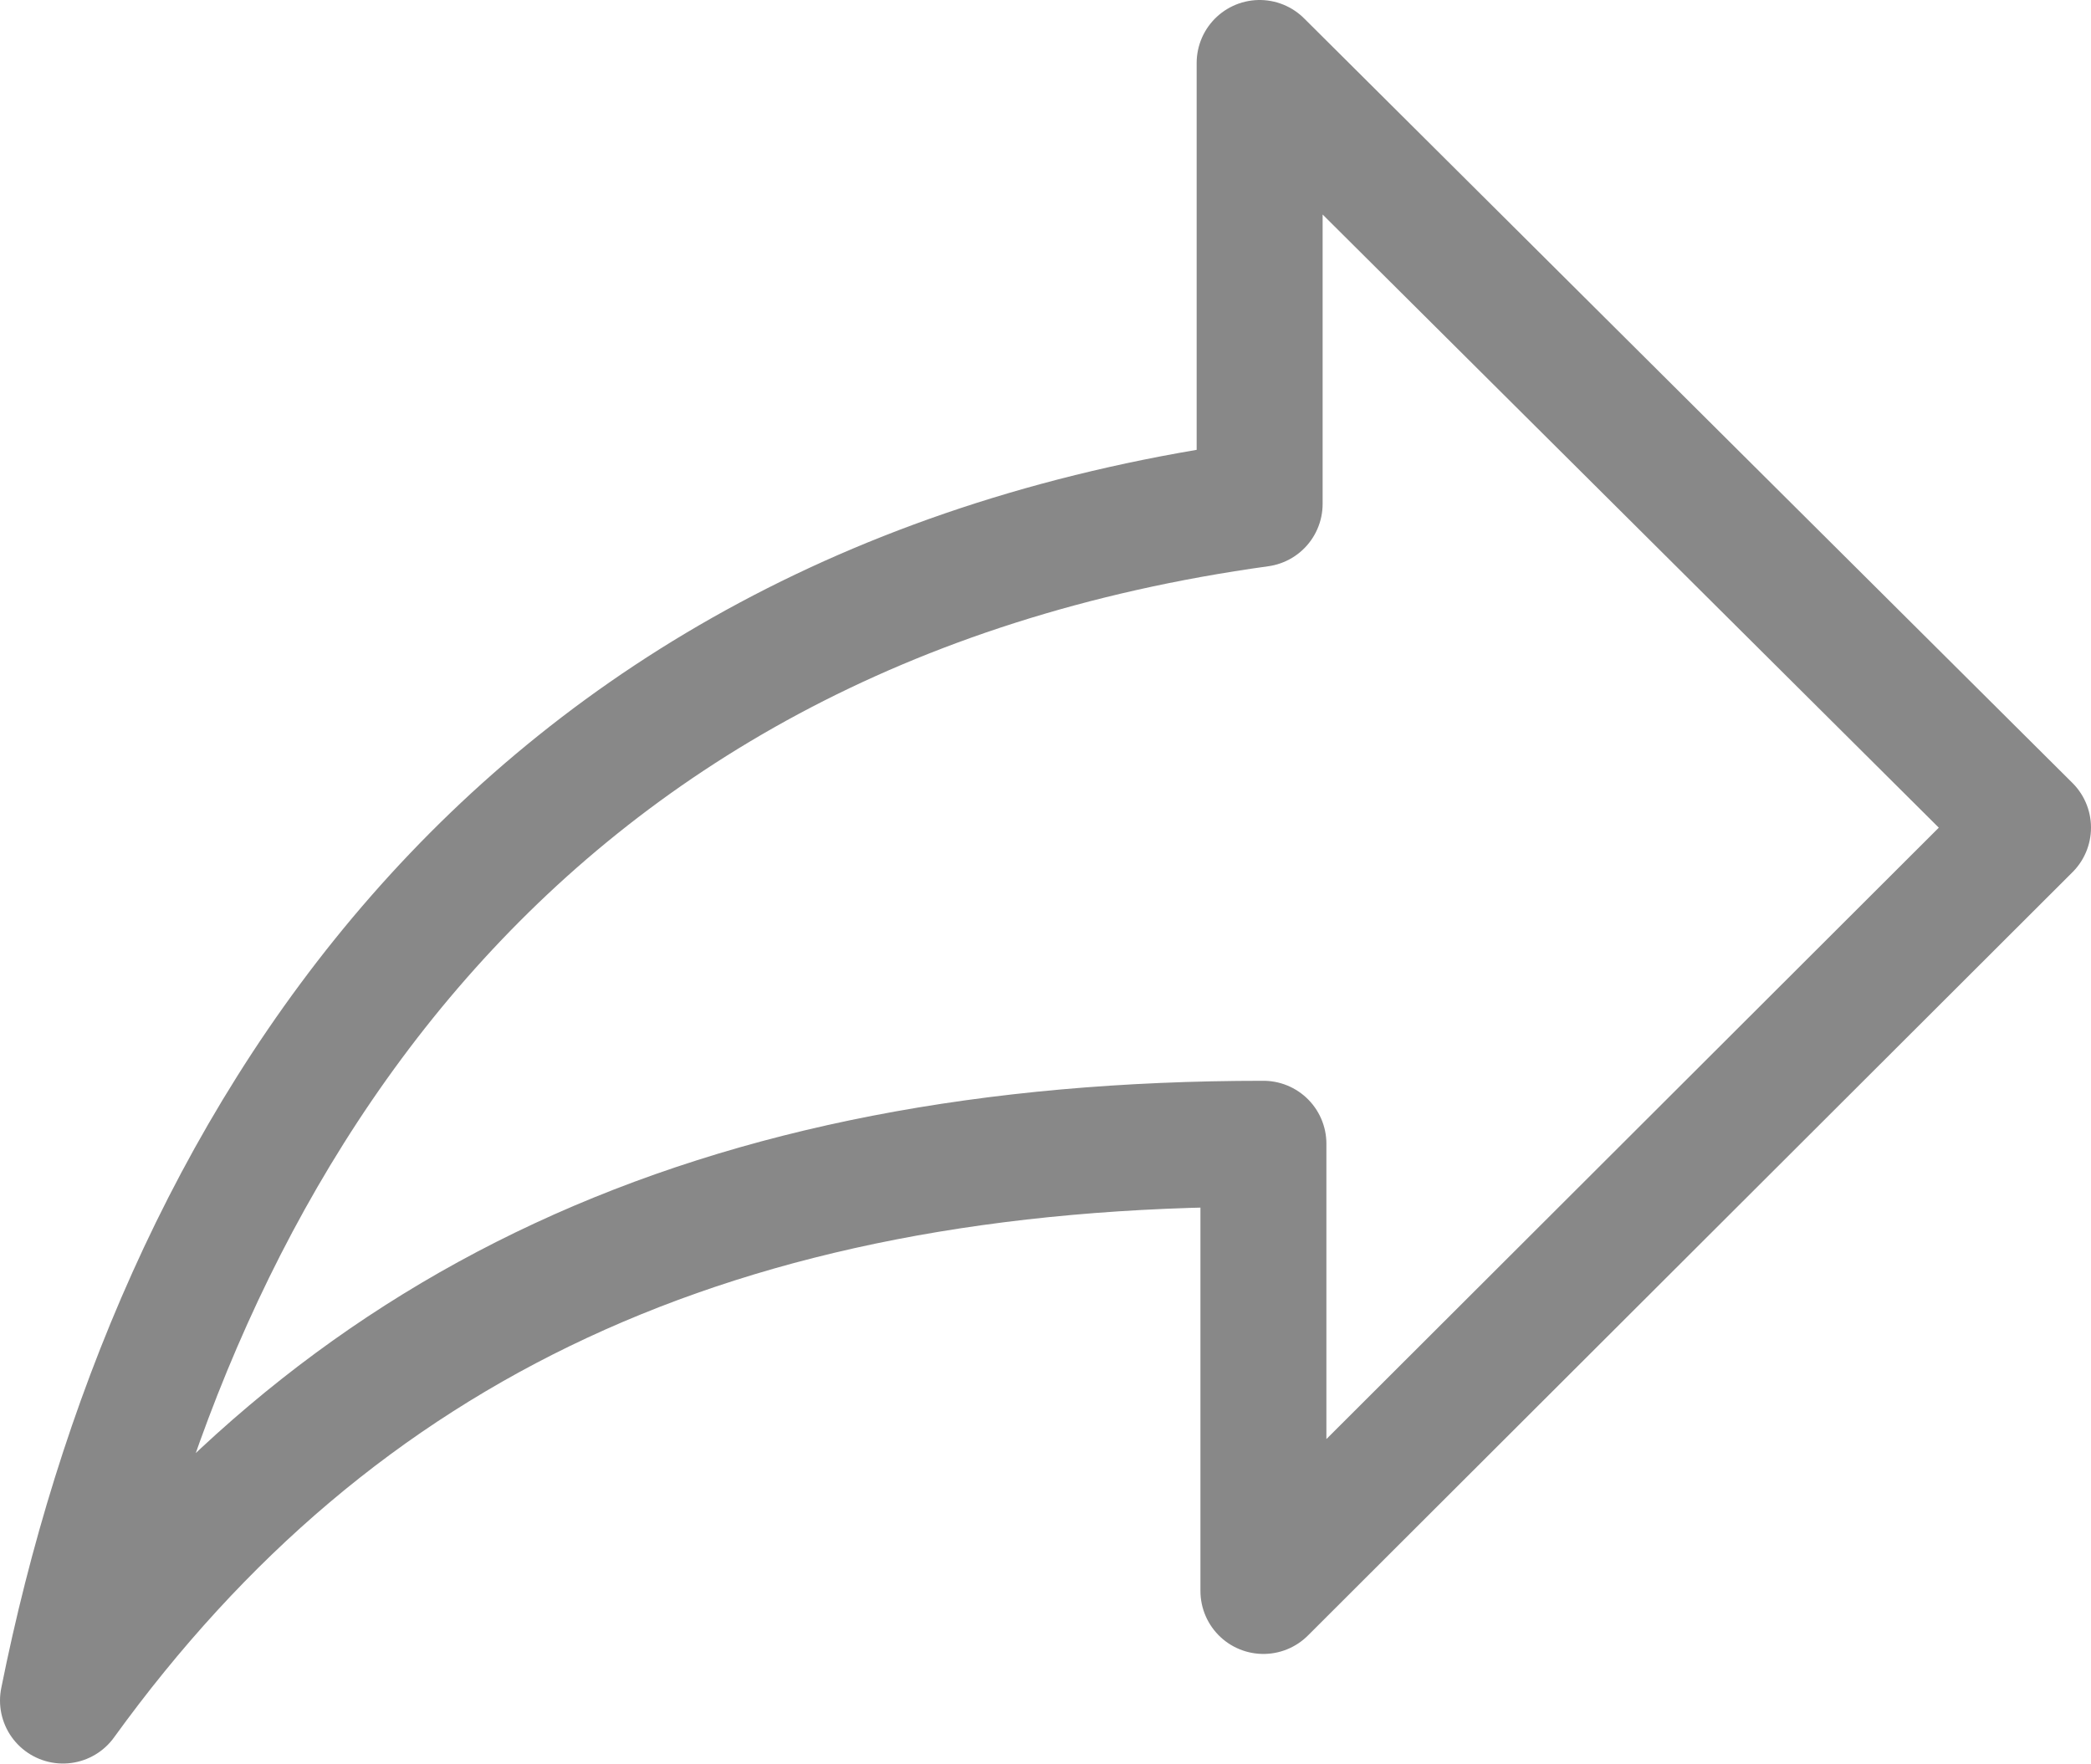
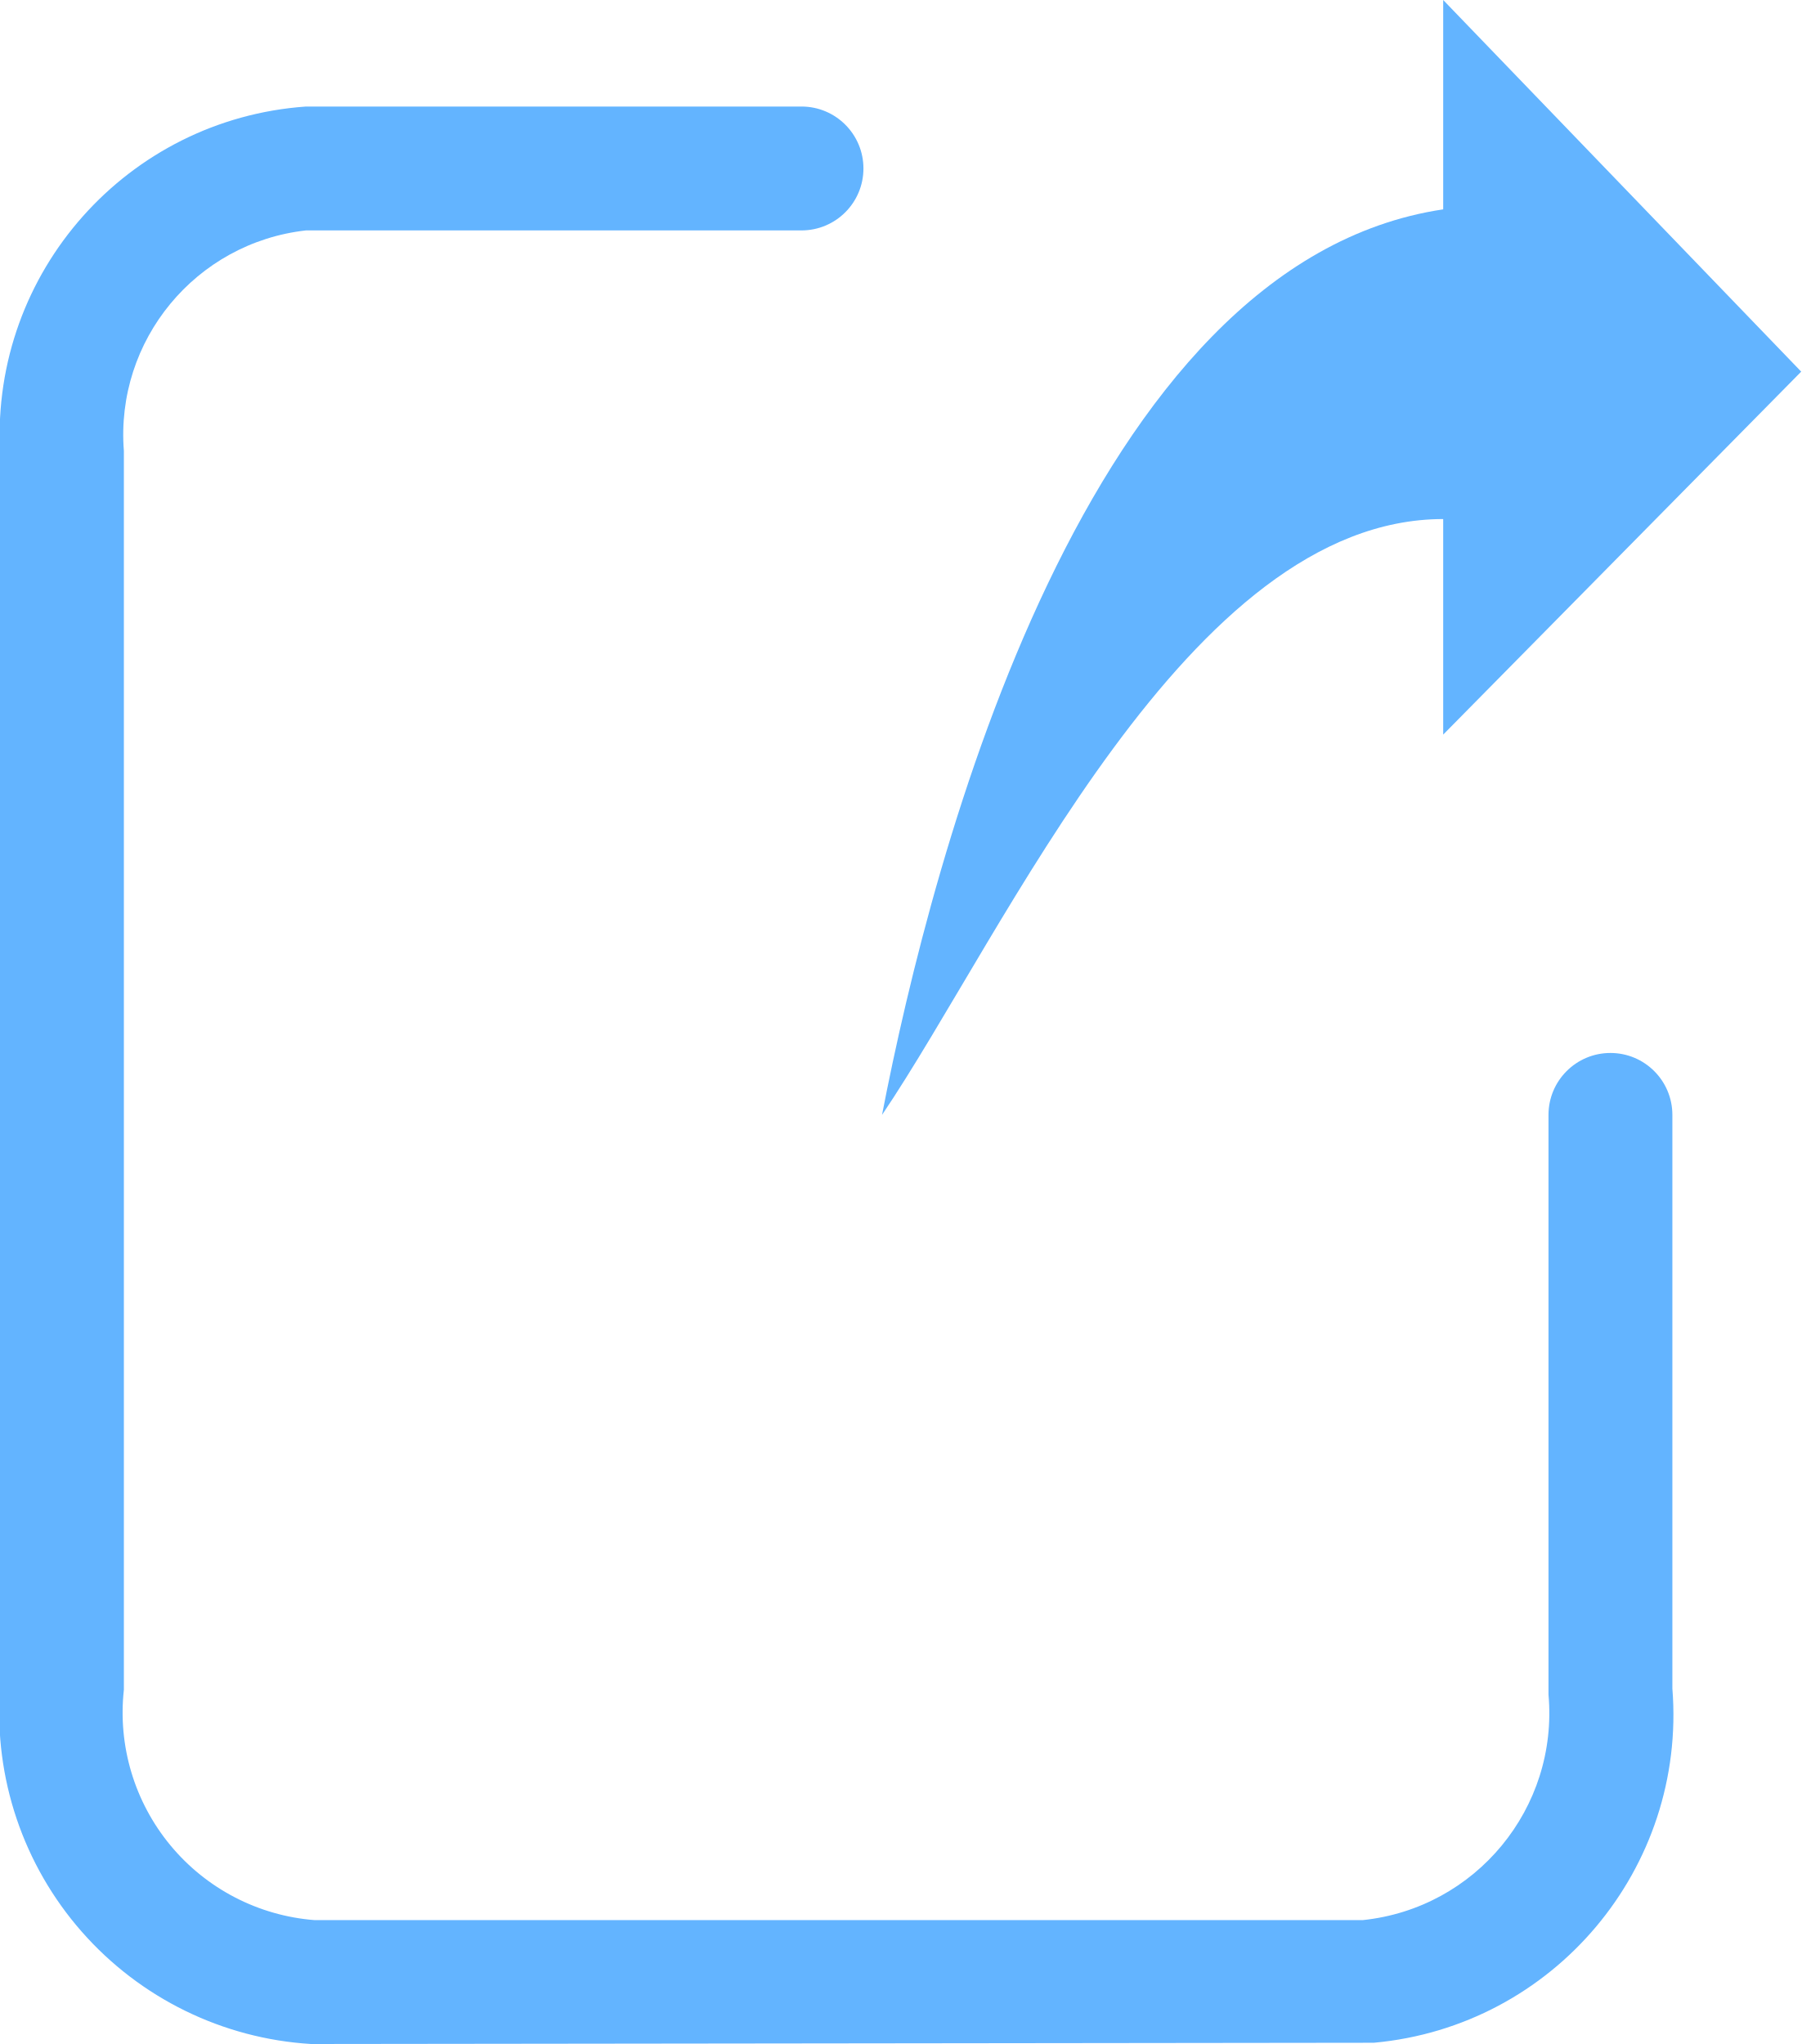
- <svg xmlns="http://www.w3.org/2000/svg" width="16.6" height="14" viewBox="0 0 16.6 14">
-   <path d="m.5 13.5c2.17-3 5.2-4.42 9.53-4.42v3.55l6.07-6.06-6.1-6.07v3.5c-6 .83-8.63 5.17-9.5 9.5z" fill="none" stroke="#888" stroke-linecap="round" stroke-linejoin="round" />
+ <svg xmlns="http://www.w3.org/2000/svg" width="14.54" height="16.5" viewBox="0 0 14.54 16.5">
+   <path d="M2.51,16.5A2.68,2.68,0,0,1,0,13.64v-10A2.66,2.66,0,0,1,2.47.86h4a.5.5,0,0,1,0,1h-4A1.66,1.66,0,0,0,1,3.64v10A1.68,1.68,0,0,0,2.54,15.5H11a1.68,1.68,0,0,0,1.5-1.82V9a.5.5,0,0,1,.5-.5.5.5,0,0,1,.5.5v4.63a2.66,2.66,0,0,1-2.41,2.86Z" fill="#63b4ff" />
+   <path d="M7.12,9c1-1.48,2.47-4.81,4.53-4.81V5.93L14.54,3,11.65,0V1.69C8.77,2.12,7.53,6.88,7.12,9Z" fill="#63b4ff" />
</svg>
